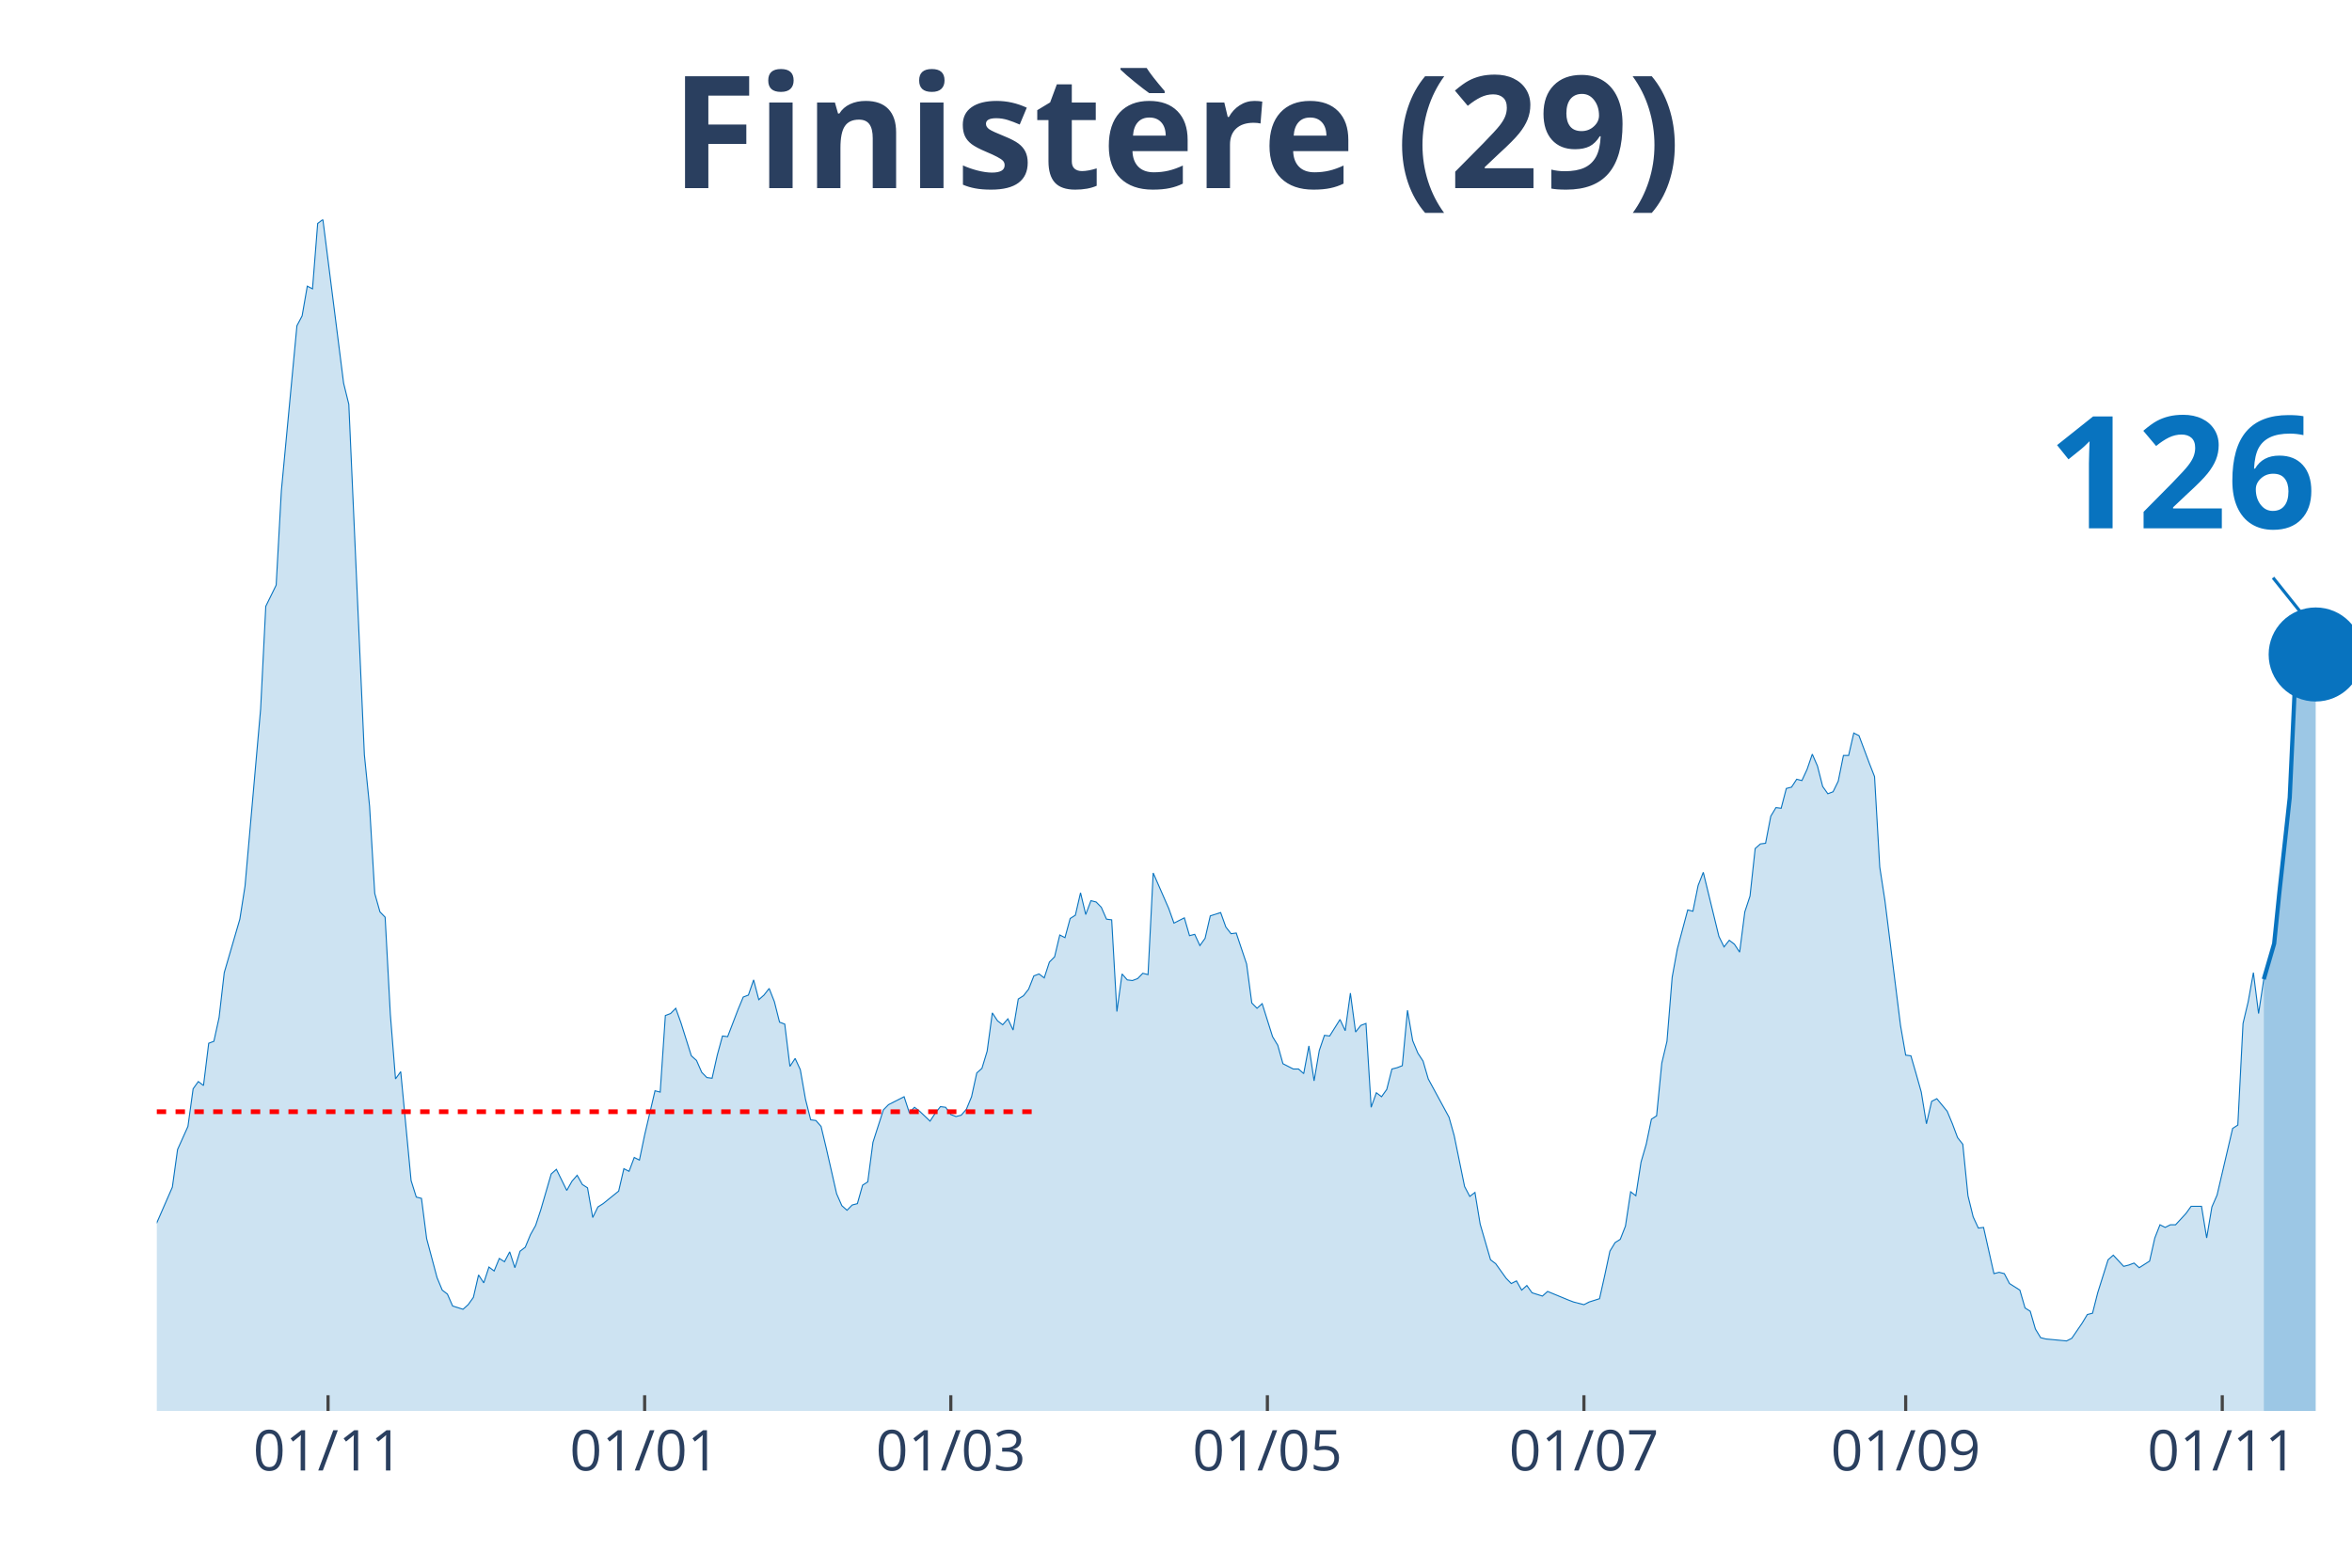
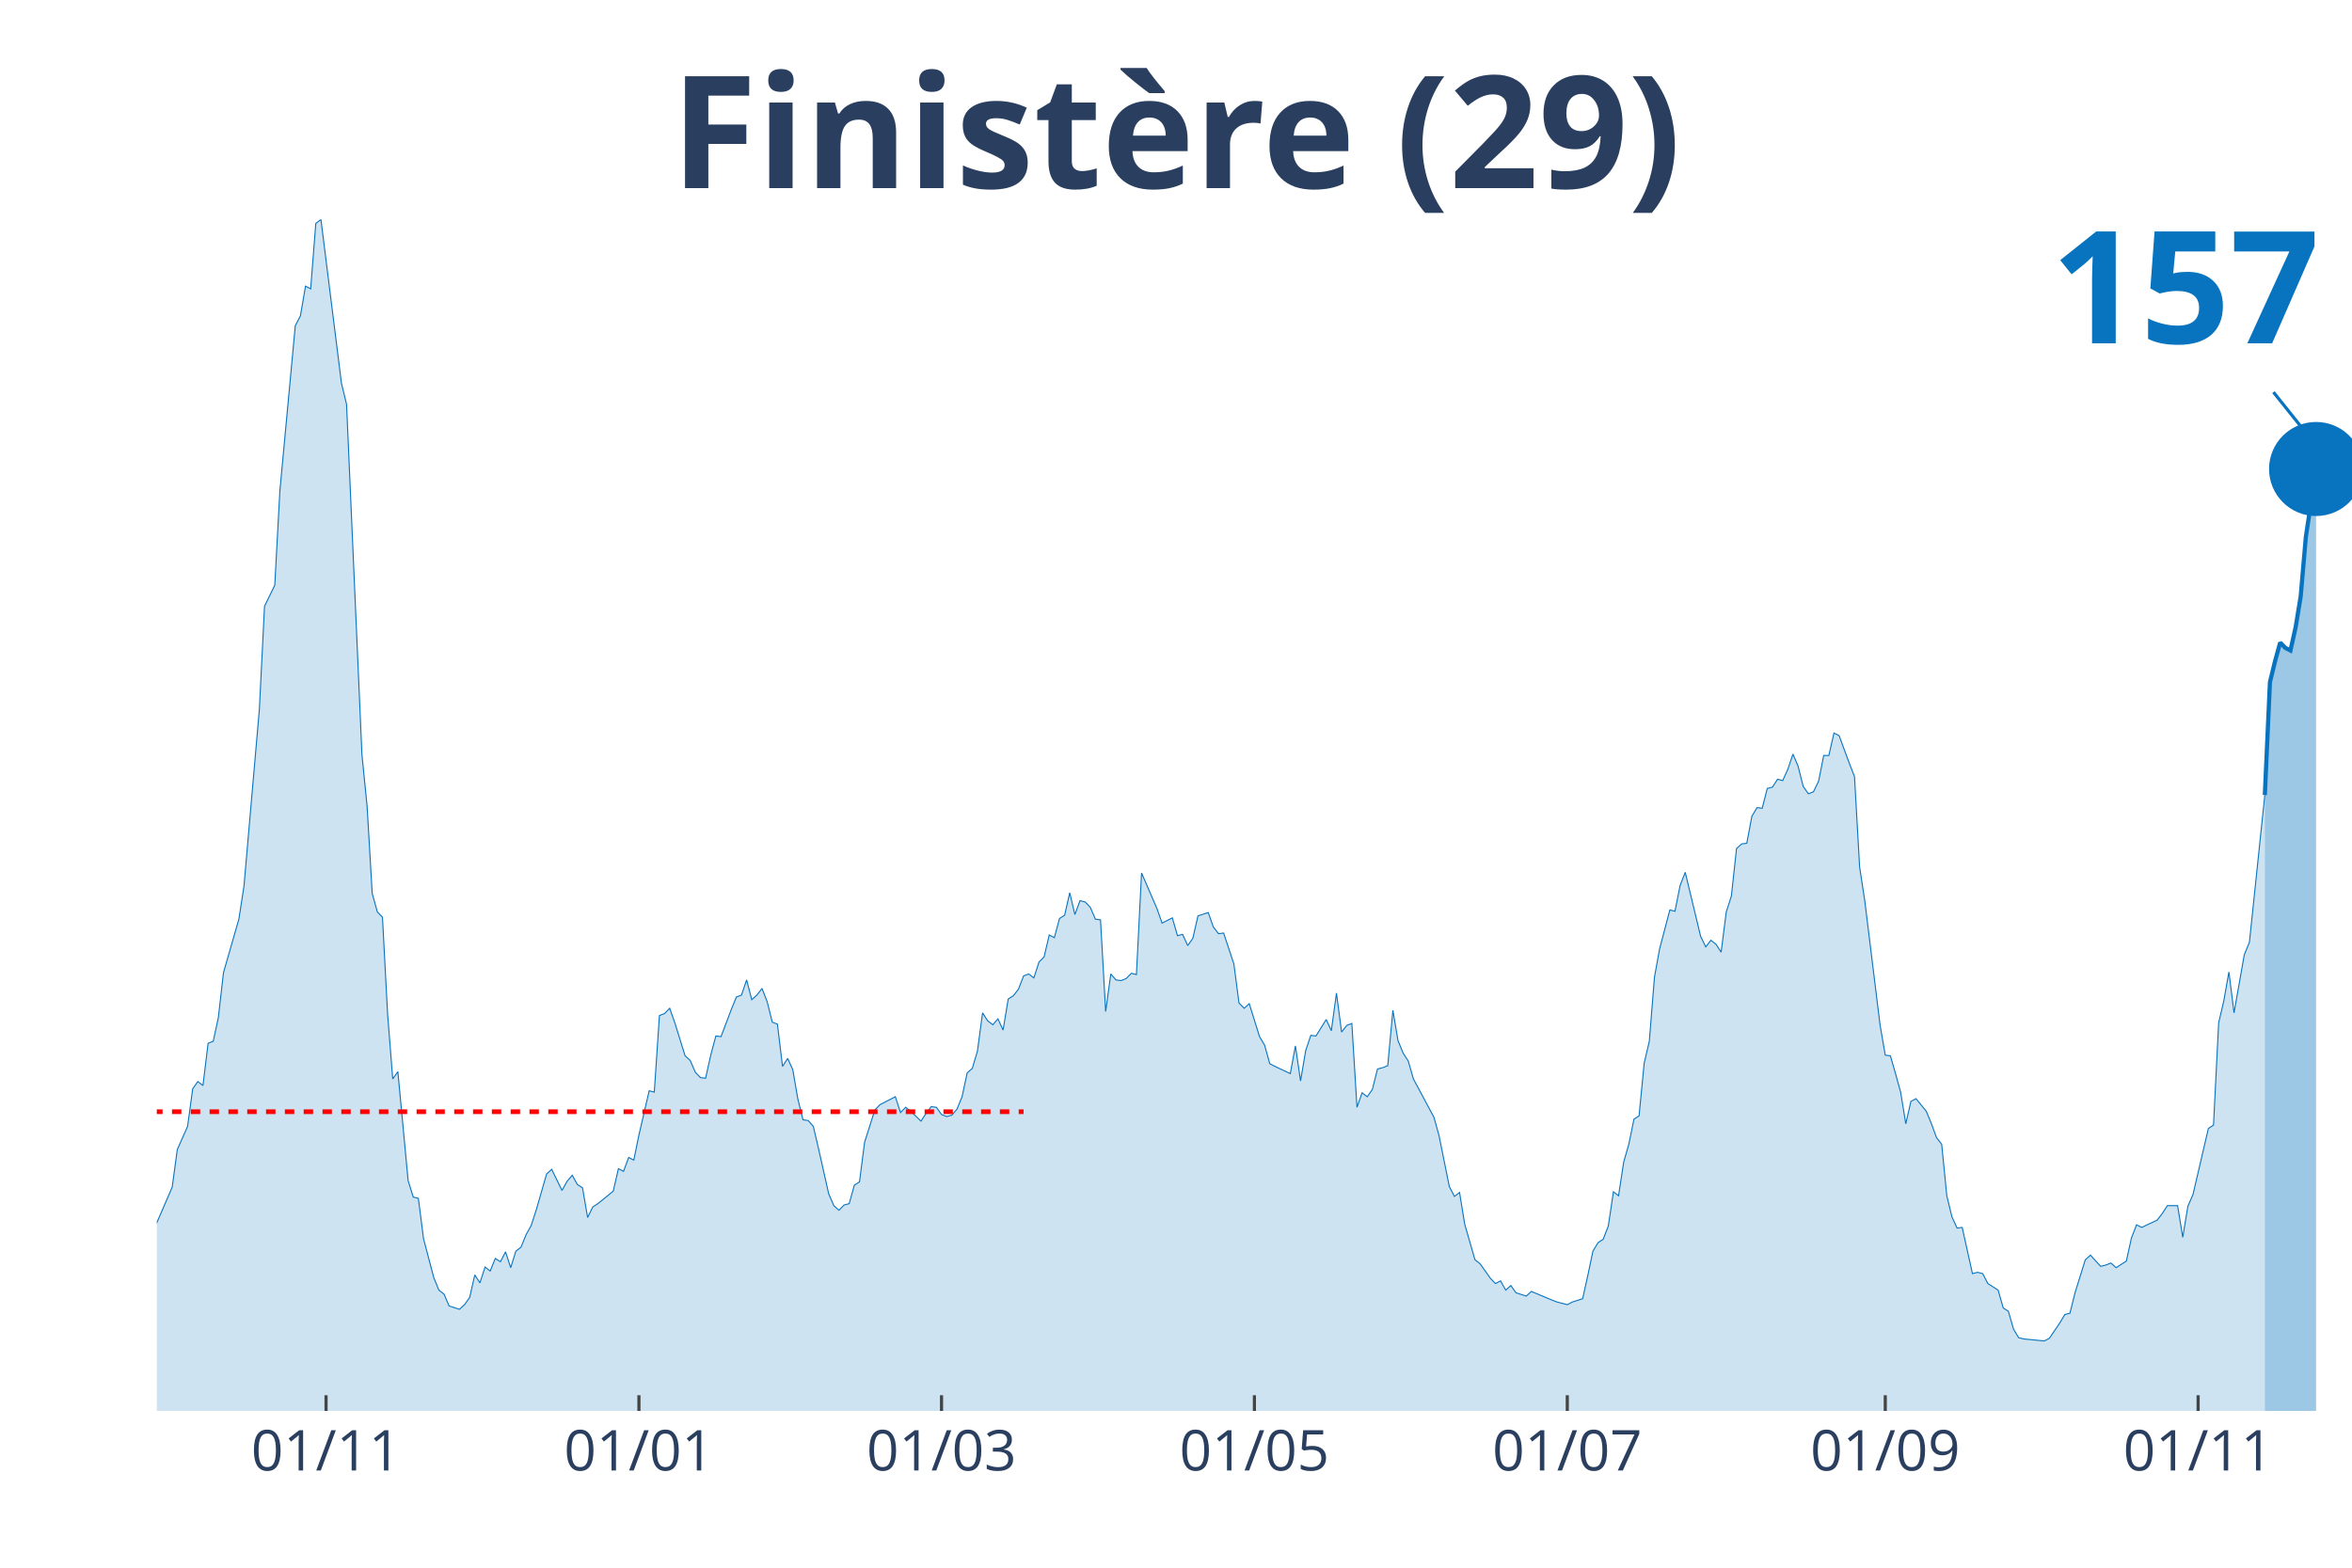
<svg xmlns="http://www.w3.org/2000/svg" class="main-svg" width="1125" height="750" style="" viewBox="0 0 750 500">
  <rect x="0" y="0" width="750" height="500" style="fill: rgb(0, 0, 0); fill-opacity: 0;" />
-   <defs id="defs-27afed">
+   <defs id="defs-635b4f">
    <g class="clips">
-       <clipPath id="clip27afedxyplot" class="plotclip">
+       <clipPath id="clip635b4fxyplot" class="plotclip">
        <rect width="700" height="380" />
      </clipPath>
-       <clipPath class="axesclip" id="clip27afedx">
+       <clipPath class="axesclip" id="clip635b4fx">
        <rect x="50" y="0" width="700" height="500" />
      </clipPath>
-       <clipPath class="axesclip" id="clip27afedy">
+       <clipPath class="axesclip" id="clip635b4fy">
        <rect x="0" y="70" width="750" height="380" />
      </clipPath>
-       <clipPath class="axesclip" id="clip27afedxy">
+       <clipPath class="axesclip" id="clip635b4fxy">
        <rect x="50" y="70" width="700" height="380" />
      </clipPath>
    </g>
    <g class="gradients" />
  </defs>
  <g class="bglayer">
    <rect class="bg" x="50" y="70" width="700" height="380" style="fill: rgb(0, 0, 0); fill-opacity: 0; stroke-width: 0;" />
  </g>
  <g class="layer-below">
    <g class="imagelayer" />
    <g class="shapelayer" />
  </g>
  <g class="cartesianlayer">
    <g class="subplot xy">
      <g class="layer-subplot">
        <g class="shapelayer" />
        <g class="imagelayer" />
      </g>
      <g class="gridlayer">
        <g class="x">
-           <path class="xgrid crisp" transform="translate(104.61,0)" d="M0,70v380" style="stroke: rgb(255, 255, 255); stroke-opacity: 1; stroke-width: 1px;" />
-           <path class="xgrid crisp" transform="translate(205.56,0)" d="M0,70v380" style="stroke: rgb(255, 255, 255); stroke-opacity: 1; stroke-width: 1px;" />
-           <path class="xgrid crisp" transform="translate(303.19,0)" d="M0,70v380" style="stroke: rgb(255, 255, 255); stroke-opacity: 1; stroke-width: 1px;" />
-           <path class="xgrid crisp" transform="translate(404.14,0)" d="M0,70v380" style="stroke: rgb(255, 255, 255); stroke-opacity: 1; stroke-width: 1px;" />
-           <path class="xgrid crisp" transform="translate(505.08,0)" d="M0,70v380" style="stroke: rgb(255, 255, 255); stroke-opacity: 1; stroke-width: 1px;" />
-           <path class="xgrid crisp" transform="translate(607.68,0)" d="M0,70v380" style="stroke: rgb(255, 255, 255); stroke-opacity: 1; stroke-width: 1px;" />
-           <path class="xgrid crisp" transform="translate(708.63,0)" d="M0,70v380" style="stroke: rgb(255, 255, 255); stroke-opacity: 1; stroke-width: 1px;" />
+           <path class="xgrid crisp" transform="translate(103.97,0)" d="M0,70v380" style="stroke: rgb(255, 255, 255); stroke-opacity: 1; stroke-width: 1px;" />
+           <path class="xgrid crisp" transform="translate(203.74,0)" d="M0,70v380" style="stroke: rgb(255, 255, 255); stroke-opacity: 1; stroke-width: 1px;" />
+           <path class="xgrid crisp" transform="translate(300.23,0)" d="M0,70v380" style="stroke: rgb(255, 255, 255); stroke-opacity: 1; stroke-width: 1px;" />
+           <path class="xgrid crisp" transform="translate(400,0)" d="M0,70v380" style="stroke: rgb(255, 255, 255); stroke-opacity: 1; stroke-width: 1px;" />
+           <path class="xgrid crisp" transform="translate(499.77,0)" d="M0,70v380" style="stroke: rgb(255, 255, 255); stroke-opacity: 1; stroke-width: 1px;" />
+           <path class="xgrid crisp" transform="translate(601.17,0)" d="M0,70v380" style="stroke: rgb(255, 255, 255); stroke-opacity: 1; stroke-width: 1px;" />
+           <path class="xgrid crisp" transform="translate(700.93,0)" d="M0,70v380" style="stroke: rgb(255, 255, 255); stroke-opacity: 1; stroke-width: 1px;" />
        </g>
        <g class="y" />
      </g>
      <g class="zerolinelayer" />
      <path class="xlines-below" />
      <path class="ylines-below" />
      <g class="overlines-below" />
      <g class="xaxislayer-below" />
      <g class="yaxislayer-below" />
      <g class="overaxes-below" />
-       <g class="plot" transform="translate(50, 70)" clip-path="url('#clip27afedxyplot')">
+       <g class="plot" transform="translate(50, 70)" clip-path="url('#clip635b4fxyplot')">
        <g class="scatterlayer mlayer">
-           <g class="trace scatter trace398f35" style="stroke-miterlimit: 2;">
+           <g class="trace scatter trace7ee9b9" style="stroke-miterlimit: 2;">
            <g class="fills">
              <g>
-                 <path class="js-fill" d="M671.87,380L-225.06,380L-225.06,378.32L-152.25,378.32L-150.59,377.05L-142.32,375.58L-140.66,374.95L-137.35,369.05L-135.7,369.05L-129.08,345.89L-127.42,349.68L-124.11,350.32L-122.46,356.84L-120.8,356.63L-119.15,366.32L-115.84,374.95L-114.18,375.16L-110.87,374.11L-109.22,372.42L-102.6,373.89L-100.95,373.68L-91.02,361.05L-89.36,360.84L-86.05,360.21L-84.4,361.89L-81.09,351.16L-79.43,352.42L-77.78,353.05L-76.12,350.95L-72.81,343.58L-71.16,344.21L-69.5,351.16L-67.85,349.26L-62.88,346.11L-61.23,346.53L-54.61,342.95L-52.96,342.53L-51.3,346.11L-49.65,343.16L-47.99,343.16L-46.34,338.53L-43.03,334.32L-41.37,338.11L-36.41,330.11L-34.75,333.89L-31.44,338.74L-29.79,333.68L-28.13,327.37L-26.48,328.84L-24.82,326.32L-23.17,321.68L-18.2,315.37L-16.55,317.05L-14.89,314.11L-13.24,315.79L-11.58,315.16L-9.93,316.42L-8.27,317.68L-6.62,317.47L-4.96,321.68L-3.31,323.37L-1.65,319.58L0,320L4.96,308.63L6.62,296.63L9.93,289.26L11.58,277.26L13.24,274.95L14.89,276.21L16.55,262.74L18.2,262.11L19.86,254.53L21.51,240.21L26.48,223.16L28.13,212.63L33.1,156.21L34.75,123.37L38.06,116.63L39.72,86.53L44.68,33.89L46.34,30.74L47.99,21.26L49.65,22.11L51.3,1.26L52.96,0L59.57,52.21L61.23,58.95L66.19,170.74L67.85,187.16L69.5,214.95L71.16,220.84L72.81,222.53L74.47,253.47L76.12,274.11L77.78,271.79L81.09,306.53L82.74,311.79L84.4,312.21L86.05,325.05L89.36,337.47L91.02,341.47L92.67,342.74L94.33,346.53L97.64,347.58L99.29,346.11L100.95,343.79L102.6,336.63L104.26,339.16L105.91,334.11L107.57,335.37L109.22,331.37L110.87,332.42L112.53,329.26L114.18,334.32L115.84,329.05L117.49,327.79L119.15,323.79L120.8,320.84L122.46,315.79L125.77,304.42L127.42,302.95L130.73,309.68L132.39,306.74L134.04,304.84L135.7,307.79L137.35,308.84L139.01,318.32L140.66,314.95L142.32,313.89L147.28,309.89L148.94,302.74L150.59,303.58L152.25,299.16L153.9,300L155.56,292L158.87,277.89L160.52,278.32L162.17,253.89L163.83,253.26L165.48,251.58L167.14,256.21L170.45,266.74L172.1,268.21L173.76,272L175.41,273.68L177.07,273.89L178.72,266.53L180.38,260.42L182.03,260.63L185.34,252L187,248L188.65,247.37L190.31,242.53L191.96,248.84L193.62,247.37L195.27,245.26L196.93,249.47L198.58,256L200.24,256.63L201.89,270.11L203.55,267.58L205.2,271.16L206.86,280.63L208.51,287.16L210.17,287.37L211.82,289.26L213.48,296.21L216.78,310.74L218.44,314.53L220.09,316L221.75,314.32L223.4,313.89L225.06,308L226.71,306.95L228.37,294.32L231.68,284L233.33,282.32L238.3,279.79L239.95,284.84L241.61,283.16L243.26,284.42L246.57,287.58L248.23,285.05L249.88,282.95L251.54,283.16L253.19,285.47L254.85,286.11L256.5,285.68L258.16,283.79L259.81,279.79L261.47,272.21L263.12,270.74L264.78,265.26L266.43,253.05L268.09,255.58L269.74,256.84L271.39,254.95L273.05,258.53L274.7,248.63L276.36,247.58L278.01,245.47L279.67,241.26L281.32,240.63L282.98,241.89L284.63,236.84L286.29,235.16L287.94,228.21L289.6,229.05L291.25,222.95L292.91,221.89L294.56,214.74L296.22,221.68L297.87,217.26L299.53,217.68L301.18,219.37L302.84,223.16L304.49,223.37L306.15,252.63L307.8,240.63L309.46,242.53L311.11,242.74L312.77,242.11L314.42,240.42L316.08,240.84L317.73,208.42L322.7,219.79L324.35,224.42L327.66,222.74L329.31,228.42L330.97,228L332.62,231.58L334.28,229.26L335.93,222.11L339.24,221.05L340.9,225.68L342.55,227.79L344.21,227.58L347.52,237.47L349.17,249.89L350.83,251.58L352.48,250.11L355.79,260.63L357.45,263.37L359.1,269.26L360.76,270.11L362.41,270.95L364.07,270.95L365.72,272.42L367.38,263.58L369.03,274.74L370.69,265.05L372.34,260.21L374,260.42L377.3,255.16L378.96,258.74L380.61,246.74L382.27,259.16L383.92,257.05L385.58,256.42L387.23,283.16L388.89,278.53L390.54,279.79L392.2,277.47L393.85,270.95L395.51,270.53L397.16,269.89L398.82,252.21L400.47,261.89L402.13,265.89L403.78,268.42L405.44,274.11L412.06,286.32L413.71,292.21L417.02,308.42L418.68,311.58L420.33,310.32L421.99,320.42L425.3,331.79L426.95,333.05L430.26,337.68L431.91,339.37L433.57,338.53L435.22,341.47L436.88,340L438.53,342.32L441.84,343.37L443.5,341.89L450.12,344.63L451.77,345.26L455.08,346.11L456.74,345.26L460.05,344.21L461.7,336.84L463.36,329.05L465.01,326.32L466.67,325.26L468.32,321.05L469.98,310.11L471.63,311.37L473.29,300.63L474.94,294.95L476.6,286.95L478.25,285.89L479.91,269.05L481.56,262.11L483.22,241.68L484.87,232.63L488.18,220.21L489.83,220.63L491.49,212.42L493.14,208.21L498.11,228.63L499.76,232L501.42,229.89L503.07,231.16L504.73,233.68L506.38,220.84L508.04,215.79L509.69,200.63L511.35,199.16L513,198.95L514.66,190.32L516.31,187.58L517.97,187.79L519.62,181.47L521.28,181.05L522.93,178.53L524.59,178.95L526.24,175.37L527.9,170.53L529.55,174.32L531.21,180.84L532.86,183.16L534.52,182.53L536.17,179.16L537.83,170.95L539.48,170.95L541.13,163.79L542.79,164.63L546.1,173.47L547.75,177.68L549.41,206.53L551.06,217.26L556.03,257.05L557.68,266.53L559.34,266.74L560.99,272.42L562.65,278.32L564.3,288.42L565.96,281.26L567.61,280.42L570.92,284.42L572.58,288.42L574.23,292.84L575.89,294.95L577.54,311.37L579.2,318.11L580.85,321.68L582.51,321.47L585.82,336.21L587.47,335.79L589.13,336.21L590.78,339.37L594.09,341.47L595.74,347.16L597.4,348.21L599.05,353.89L600.71,356.63L602.36,357.05L608.98,357.68L610.64,356.84L613.95,352L615.6,349.26L617.26,348.84L618.91,342.32L622.22,331.79L623.88,330.32L627.19,333.89L628.84,333.47L630.5,332.84L632.15,334.32L635.46,332.21L637.12,324.84L638.77,320.63L640.43,321.47L642.08,320.63L643.74,320.63L647.04,317.05L648.7,314.74L652.01,314.74L653.66,324.84L655.32,314.95L656.97,311.16L661.94,289.89L663.59,288.84L665.25,256.42L666.9,249.47L668.56,240.21L670.21,253.26L671.87,242.32" style="fill: rgb(8, 115, 191); fill-opacity: 0.2; stroke-width: 0;" />
+                 <path class="js-fill" d="M672.2,380L-222.43,380L-222.43,378.32L-150.47,378.32L-148.83,377.05L-140.65,375.58L-139.02,374.95L-135.75,369.05L-134.11,369.05L-127.57,345.89L-125.93,349.68L-122.66,350.32L-121.03,356.84L-119.39,356.63L-117.76,366.32L-114.49,374.95L-112.85,375.16L-109.58,374.11L-107.94,372.42L-101.4,373.89L-99.77,373.68L-89.95,361.05L-88.32,360.84L-85.05,360.21L-83.41,361.89L-80.14,351.16L-78.5,352.42L-76.87,353.05L-75.23,350.95L-71.96,343.58L-70.33,344.21L-68.69,351.16L-67.06,349.26L-62.15,346.11L-60.51,346.53L-53.97,342.95L-52.34,342.53L-50.7,346.11L-49.07,343.16L-47.43,343.16L-45.79,338.53L-42.52,334.32L-40.89,338.11L-35.98,330.11L-34.35,333.89L-31.07,338.74L-29.44,333.68L-27.8,327.37L-26.17,328.84L-24.53,326.32L-22.9,321.68L-17.99,315.37L-16.36,317.05L-14.72,314.11L-13.08,315.79L-11.45,315.16L-9.81,316.42L-8.18,317.68L-6.54,317.47L-4.91,321.68L-3.27,323.37L-1.64,319.58L0,320L4.91,308.63L6.54,296.63L9.81,289.26L11.45,277.26L13.08,274.95L14.72,276.21L16.36,262.74L17.99,262.11L19.63,254.53L21.26,240.21L26.17,223.16L27.8,212.63L32.71,156.21L34.35,123.37L37.62,116.63L39.25,86.53L44.16,33.89L45.79,30.74L47.43,21.26L49.07,22.11L50.7,1.26L52.34,0L58.88,52.21L60.51,58.95L65.42,170.74L67.06,187.16L68.69,214.95L70.33,220.84L71.96,222.53L73.6,253.47L75.23,274.11L76.87,271.79L80.14,306.53L81.78,311.79L83.41,312.21L85.05,325.05L88.32,337.47L89.95,341.47L91.59,342.74L93.22,346.53L96.5,347.58L98.13,346.11L99.77,343.79L101.4,336.63L103.04,339.16L104.67,334.11L106.31,335.37L107.94,331.37L109.58,332.42L111.21,329.26L112.85,334.32L114.49,329.05L116.12,327.79L117.76,323.79L119.39,320.84L121.03,315.79L124.3,304.42L125.93,302.95L129.21,309.68L130.84,306.74L132.48,304.84L134.11,307.79L135.75,308.84L137.38,318.32L139.02,314.95L140.65,313.89L145.56,309.89L147.2,302.74L148.83,303.58L150.47,299.16L152.1,300L153.74,292L157.01,277.89L158.64,278.32L160.28,253.89L161.92,253.26L163.55,251.58L165.19,256.21L168.46,266.74L170.09,268.21L171.73,272L173.36,273.68L175,273.89L176.64,266.53L178.27,260.42L179.91,260.63L183.18,252L184.81,248L186.45,247.37L188.08,242.53L189.72,248.84L191.36,247.37L192.99,245.26L194.63,249.47L196.26,256L197.9,256.63L199.53,270.11L201.17,267.58L202.8,271.16L204.44,280.63L206.07,287.16L207.71,287.37L209.35,289.26L210.98,296.21L214.25,310.74L215.89,314.53L217.52,316L219.16,314.32L220.79,313.89L222.43,308L224.07,306.95L225.7,294.32L228.97,284L230.61,282.32L235.51,279.79L237.15,284.84L238.79,283.16L240.42,284.42L243.69,287.58L245.33,285.05L246.96,282.95L248.6,283.16L250.23,285.47L251.87,286.11L253.5,285.68L255.14,283.79L256.78,279.79L258.41,272.21L260.05,270.74L261.68,265.26L263.32,253.05L264.95,255.58L266.59,256.84L268.22,254.95L269.86,258.53L271.5,248.63L273.13,247.58L274.77,245.47L276.4,241.26L278.04,240.63L279.67,241.89L281.31,236.84L282.94,235.16L284.58,228.21L286.21,229.05L287.85,222.95L289.49,221.89L291.12,214.74L292.76,221.68L294.39,217.26L296.03,217.68L297.66,219.37L299.3,223.16L300.93,223.37L302.57,252.63L304.21,240.63L305.84,242.53L307.48,242.74L309.11,242.11L310.75,240.42L312.38,240.84L314.02,208.42L318.93,219.79L320.56,224.42L323.83,222.74L325.47,228.42L327.1,228L328.74,231.58L330.37,229.26L332.01,222.11L335.28,221.05L336.92,225.68L338.55,227.79L340.19,227.58L343.46,237.47L345.09,249.89L346.73,251.58L348.36,250.11L351.64,260.63L353.27,263.37L354.91,269.26L356.54,270.11L361.45,272.42L363.08,263.58L364.72,274.74L366.36,265.05L367.99,260.21L369.63,260.42L372.9,255.16L374.53,258.74L376.17,246.74L377.8,259.16L379.44,257.05L381.07,256.42L382.71,283.16L384.35,278.53L385.98,279.79L387.62,277.47L389.25,270.95L390.89,270.53L392.52,269.89L394.16,252.21L395.79,261.89L397.43,265.89L399.07,268.42L400.7,274.11L407.24,286.32L408.88,292.21L412.15,308.42L413.79,311.58L415.42,310.32L417.06,320.42L420.33,331.79L421.96,333.05L425.23,337.68L426.87,339.37L428.5,338.53L430.14,341.47L431.78,340L433.41,342.32L436.68,343.37L438.32,341.89L444.86,344.63L446.5,345.26L449.77,346.11L451.4,345.26L454.67,344.21L456.31,336.84L457.94,329.05L459.58,326.32L461.21,325.26L462.85,321.05L464.49,310.11L466.12,311.37L467.76,300.63L469.39,294.95L471.03,286.95L472.66,285.89L474.3,269.05L475.93,262.11L477.57,241.68L479.21,232.63L482.48,220.21L484.11,220.63L485.75,212.42L487.38,208.21L492.29,228.63L493.93,232L495.56,229.89L497.2,231.16L498.83,233.68L500.47,220.84L502.1,215.79L503.74,200.63L505.37,199.16L507.01,198.95L508.64,190.32L510.28,187.58L511.92,187.79L513.55,181.47L515.19,181.05L516.82,178.53L518.46,178.95L520.09,175.37L521.73,170.53L523.36,174.32L525,180.84L526.64,183.16L528.27,182.53L529.91,179.16L531.54,170.95L533.18,170.95L534.81,163.79L536.45,164.63L539.72,173.47L541.36,177.68L542.99,206.53L544.63,217.26L549.53,257.05L551.17,266.53L552.8,266.74L554.44,272.42L556.07,278.32L557.71,288.42L559.35,281.26L560.98,280.42L564.25,284.42L565.89,288.42L567.52,292.84L569.16,294.95L570.79,311.37L572.43,318.11L574.07,321.68L575.7,321.47L578.97,336.21L580.61,335.79L582.24,336.21L583.88,339.37L587.15,341.47L588.79,347.16L590.42,348.21L592.06,353.89L593.69,356.63L595.33,357.05L601.87,357.68L603.5,356.84L606.78,352L608.41,349.26L610.05,348.84L611.68,342.32L614.95,331.79L616.59,330.32L619.86,333.89L621.5,333.47L623.13,332.84L624.77,334.32L628.04,332.21L629.67,324.84L631.31,320.63L632.94,321.47L637.85,319.16L639.49,317.05L641.12,314.53L642.76,314.53L644.39,314.53L646.03,324.63L647.66,314.74L649.3,310.95L654.21,289.89L655.84,288.84L657.48,256.21L659.11,249.26L660.75,240L662.38,253.05L665.65,234.53L667.29,230.53L672.2,183.58" style="fill: rgb(8, 115, 191); fill-opacity: 0.2; stroke-width: 0;" />
              </g>
            </g>
            <g class="errorbars" />
            <g class="lines">
-               <path class="js-line" d="M-225.06,378.32L-152.25,378.32L-150.59,377.05L-142.32,375.58L-140.66,374.95L-137.35,369.05L-135.7,369.05L-129.08,345.89L-127.42,349.68L-124.11,350.32L-122.46,356.84L-120.8,356.63L-119.15,366.32L-115.84,374.95L-114.18,375.16L-110.87,374.11L-109.22,372.42L-102.6,373.89L-100.95,373.68L-91.02,361.05L-89.36,360.84L-86.05,360.21L-84.4,361.89L-81.09,351.16L-79.43,352.42L-77.78,353.05L-76.12,350.95L-72.81,343.58L-71.16,344.21L-69.5,351.16L-67.85,349.26L-62.88,346.11L-61.23,346.53L-54.61,342.95L-52.96,342.53L-51.3,346.11L-49.65,343.16L-47.99,343.16L-46.34,338.53L-43.03,334.32L-41.37,338.11L-36.41,330.11L-34.75,333.89L-31.44,338.74L-29.79,333.68L-28.13,327.37L-26.48,328.84L-24.82,326.32L-23.17,321.68L-18.2,315.37L-16.55,317.05L-14.89,314.11L-13.24,315.79L-11.58,315.16L-9.93,316.42L-8.27,317.68L-6.62,317.47L-4.96,321.68L-3.31,323.37L-1.65,319.58L0,320L4.96,308.63L6.62,296.63L9.93,289.26L11.58,277.26L13.24,274.95L14.89,276.21L16.55,262.74L18.2,262.11L19.86,254.53L21.51,240.21L26.48,223.16L28.13,212.63L33.1,156.21L34.75,123.37L38.06,116.63L39.72,86.53L44.68,33.89L46.34,30.74L47.99,21.26L49.65,22.11L51.3,1.26L52.96,0L59.57,52.21L61.23,58.95L66.19,170.74L67.85,187.16L69.5,214.95L71.16,220.84L72.81,222.53L74.47,253.47L76.12,274.11L77.78,271.79L81.09,306.53L82.74,311.79L84.4,312.21L86.05,325.05L89.36,337.47L91.02,341.47L92.67,342.74L94.33,346.53L97.64,347.58L99.29,346.11L100.95,343.79L102.6,336.63L104.26,339.16L105.91,334.11L107.57,335.37L109.22,331.37L110.87,332.42L112.53,329.26L114.18,334.32L115.84,329.05L117.49,327.79L119.15,323.79L120.8,320.84L122.46,315.79L125.77,304.42L127.42,302.95L130.73,309.68L132.39,306.74L134.04,304.84L135.7,307.79L137.35,308.84L139.01,318.32L140.66,314.95L142.32,313.89L147.28,309.89L148.94,302.74L150.59,303.58L152.25,299.16L153.9,300L155.56,292L158.87,277.89L160.52,278.32L162.17,253.89L163.83,253.26L165.48,251.58L167.14,256.21L170.45,266.74L172.1,268.21L173.76,272L175.41,273.68L177.07,273.89L178.72,266.53L180.38,260.42L182.03,260.63L185.34,252L187,248L188.65,247.37L190.31,242.53L191.96,248.84L193.62,247.37L195.27,245.26L196.93,249.47L198.58,256L200.24,256.63L201.89,270.11L203.55,267.58L205.2,271.16L206.86,280.63L208.51,287.16L210.17,287.37L211.82,289.26L213.48,296.21L216.78,310.74L218.44,314.53L220.09,316L221.75,314.32L223.4,313.89L225.06,308L226.71,306.95L228.37,294.32L231.68,284L233.33,282.32L238.3,279.79L239.95,284.84L241.61,283.16L243.26,284.42L246.57,287.58L248.23,285.05L249.88,282.95L251.54,283.16L253.19,285.47L254.85,286.11L256.5,285.68L258.16,283.79L259.81,279.79L261.47,272.21L263.12,270.74L264.78,265.26L266.43,253.05L268.09,255.58L269.74,256.84L271.39,254.95L273.05,258.53L274.7,248.63L276.36,247.58L278.01,245.47L279.67,241.26L281.32,240.63L282.98,241.89L284.63,236.84L286.29,235.16L287.94,228.21L289.6,229.05L291.25,222.95L292.91,221.89L294.56,214.74L296.22,221.68L297.87,217.26L299.53,217.68L301.18,219.37L302.84,223.16L304.49,223.37L306.15,252.63L307.8,240.63L309.46,242.53L311.11,242.74L312.77,242.11L314.42,240.42L316.08,240.84L317.73,208.42L322.7,219.79L324.35,224.42L327.66,222.74L329.31,228.42L330.97,228L332.62,231.58L334.28,229.26L335.93,222.11L339.24,221.05L340.9,225.68L342.55,227.79L344.21,227.58L347.52,237.47L349.17,249.89L350.83,251.58L352.48,250.11L355.79,260.63L357.45,263.37L359.1,269.26L360.76,270.11L362.41,270.95L364.07,270.95L365.72,272.42L367.38,263.58L369.03,274.74L370.69,265.05L372.34,260.21L374,260.42L377.3,255.16L378.96,258.74L380.61,246.74L382.27,259.16L383.92,257.05L385.58,256.42L387.23,283.16L388.89,278.53L390.54,279.79L392.2,277.47L393.85,270.95L395.51,270.53L397.16,269.89L398.82,252.21L400.47,261.89L402.13,265.89L403.78,268.42L405.44,274.11L412.06,286.32L413.71,292.21L417.02,308.42L418.68,311.58L420.33,310.32L421.99,320.42L425.3,331.79L426.95,333.05L430.26,337.68L431.91,339.37L433.57,338.53L435.22,341.47L436.88,340L438.53,342.32L441.84,343.37L443.5,341.89L450.12,344.63L451.77,345.26L455.08,346.11L456.74,345.26L460.05,344.21L461.7,336.84L463.36,329.05L465.01,326.32L466.67,325.26L468.32,321.05L469.98,310.11L471.63,311.37L473.29,300.63L474.94,294.95L476.6,286.95L478.25,285.89L479.91,269.05L481.56,262.11L483.22,241.68L484.87,232.63L488.18,220.21L489.83,220.63L491.49,212.42L493.14,208.21L498.11,228.63L499.76,232L501.42,229.89L503.07,231.16L504.73,233.68L506.38,220.84L508.04,215.79L509.69,200.63L511.35,199.16L513,198.95L514.66,190.32L516.31,187.58L517.97,187.79L519.62,181.47L521.28,181.05L522.93,178.53L524.59,178.95L526.24,175.37L527.9,170.53L529.55,174.32L531.21,180.84L532.86,183.16L534.52,182.53L536.17,179.16L537.83,170.95L539.48,170.95L541.13,163.79L542.79,164.63L546.1,173.47L547.75,177.68L549.41,206.53L551.06,217.26L556.03,257.05L557.68,266.53L559.34,266.74L560.99,272.42L562.65,278.32L564.3,288.42L565.96,281.26L567.61,280.42L570.92,284.42L572.58,288.42L574.23,292.84L575.89,294.95L577.54,311.37L579.2,318.11L580.85,321.68L582.51,321.47L585.82,336.21L587.47,335.79L589.13,336.21L590.78,339.37L594.09,341.47L595.74,347.16L597.4,348.21L599.05,353.89L600.71,356.63L602.36,357.05L608.98,357.68L610.64,356.84L613.95,352L615.6,349.26L617.26,348.84L618.91,342.32L622.22,331.79L623.88,330.32L627.19,333.89L628.84,333.47L630.5,332.84L632.15,334.32L635.46,332.21L637.12,324.84L638.77,320.63L640.43,321.47L642.08,320.63L643.74,320.63L647.04,317.05L648.7,314.74L652.01,314.74L653.66,324.84L655.32,314.95L656.97,311.16L661.94,289.89L663.59,288.84L665.25,256.42L666.9,249.47L668.56,240.21L670.21,253.26L671.87,242.32" style="vector-effect: non-scaling-stroke; fill: none; stroke: rgb(8, 115, 191); stroke-opacity: 1; stroke-width: 0.5px; opacity: 1;" />
+               <path class="js-line" d="M-222.43,378.32L-150.47,378.32L-148.83,377.05L-140.65,375.58L-139.02,374.95L-135.75,369.05L-134.11,369.05L-127.57,345.89L-125.93,349.68L-122.66,350.32L-121.03,356.84L-119.39,356.63L-117.76,366.32L-114.49,374.95L-112.85,375.16L-109.58,374.11L-107.94,372.42L-101.4,373.89L-99.77,373.68L-89.95,361.05L-88.32,360.84L-85.05,360.21L-83.41,361.89L-80.14,351.16L-78.5,352.42L-76.87,353.05L-75.23,350.95L-71.96,343.58L-70.33,344.21L-68.69,351.16L-67.06,349.26L-62.15,346.11L-60.51,346.53L-53.97,342.95L-52.34,342.53L-50.7,346.11L-49.07,343.16L-47.43,343.16L-45.79,338.53L-42.52,334.32L-40.89,338.11L-35.98,330.11L-34.35,333.89L-31.07,338.74L-29.44,333.68L-27.8,327.37L-26.17,328.84L-24.53,326.32L-22.9,321.68L-17.99,315.37L-16.36,317.05L-14.72,314.11L-13.08,315.79L-11.45,315.16L-9.81,316.42L-8.18,317.68L-6.54,317.47L-4.91,321.68L-3.27,323.37L-1.64,319.58L0,320L4.91,308.63L6.54,296.63L9.81,289.26L11.45,277.26L13.08,274.95L14.72,276.21L16.36,262.74L17.99,262.11L19.63,254.53L21.26,240.21L26.17,223.16L27.8,212.63L32.71,156.21L34.35,123.37L37.62,116.63L39.25,86.53L44.16,33.89L45.79,30.74L47.43,21.26L49.07,22.11L50.7,1.26L52.34,0L58.88,52.21L60.51,58.95L65.42,170.74L67.06,187.16L68.69,214.95L70.33,220.84L71.96,222.53L73.6,253.47L75.23,274.11L76.87,271.79L80.14,306.53L81.78,311.79L83.41,312.21L85.05,325.05L88.32,337.47L89.95,341.47L91.59,342.74L93.22,346.53L96.5,347.58L98.13,346.11L99.77,343.79L101.4,336.63L103.04,339.16L104.67,334.11L106.31,335.37L107.94,331.37L109.58,332.42L111.21,329.26L112.85,334.32L114.49,329.05L116.12,327.79L117.76,323.79L119.39,320.84L121.03,315.79L124.3,304.42L125.93,302.95L129.21,309.68L130.84,306.74L132.48,304.84L134.11,307.79L135.75,308.84L137.38,318.32L139.02,314.95L140.65,313.89L145.56,309.89L147.2,302.74L148.83,303.58L150.47,299.16L152.1,300L153.74,292L157.01,277.89L158.64,278.32L160.28,253.89L161.92,253.26L163.55,251.58L165.19,256.21L168.46,266.74L170.09,268.21L171.73,272L173.36,273.68L175,273.89L176.64,266.53L178.27,260.42L179.91,260.63L183.18,252L184.81,248L186.45,247.37L188.08,242.53L189.72,248.84L191.36,247.37L192.99,245.26L194.63,249.47L196.26,256L197.9,256.63L199.53,270.11L201.17,267.58L202.8,271.16L204.44,280.63L206.07,287.16L207.71,287.37L209.35,289.26L210.98,296.21L214.25,310.74L215.89,314.53L217.52,316L219.16,314.32L220.79,313.89L222.43,308L224.07,306.95L225.7,294.32L228.97,284L230.61,282.32L235.51,279.79L237.15,284.84L238.79,283.16L240.42,284.42L243.69,287.58L245.33,285.05L246.96,282.95L248.6,283.16L250.23,285.47L251.87,286.11L253.5,285.68L255.14,283.79L256.78,279.79L258.41,272.21L260.05,270.74L261.68,265.26L263.32,253.05L264.95,255.58L266.59,256.84L268.22,254.95L269.86,258.53L271.5,248.63L273.13,247.58L274.77,245.47L276.4,241.26L278.04,240.63L279.67,241.89L281.31,236.84L282.94,235.16L284.58,228.21L286.21,229.05L287.85,222.95L289.49,221.89L291.12,214.74L292.76,221.68L294.39,217.26L296.03,217.68L297.66,219.37L299.3,223.16L300.93,223.37L302.57,252.63L304.21,240.63L305.84,242.53L307.48,242.74L309.11,242.11L310.75,240.42L312.38,240.84L314.02,208.42L318.93,219.79L320.56,224.42L323.83,222.74L325.47,228.42L327.1,228L328.74,231.58L330.37,229.26L332.01,222.11L335.28,221.05L336.92,225.68L338.55,227.79L340.19,227.58L343.46,237.47L345.09,249.89L346.73,251.58L348.36,250.11L351.64,260.63L353.27,263.37L354.91,269.26L356.54,270.11L361.45,272.42L363.08,263.58L364.72,274.74L366.36,265.05L367.99,260.21L369.63,260.42L372.9,255.16L374.53,258.74L376.17,246.74L377.8,259.16L379.44,257.05L381.07,256.42L382.71,283.16L384.35,278.53L385.98,279.79L387.62,277.47L389.25,270.95L390.89,270.53L392.52,269.89L394.16,252.21L395.79,261.89L397.43,265.89L399.07,268.42L400.7,274.11L407.24,286.32L408.88,292.21L412.15,308.42L413.79,311.58L415.42,310.32L417.06,320.42L420.33,331.79L421.96,333.05L425.23,337.68L426.87,339.37L428.5,338.53L430.14,341.47L431.78,340L433.41,342.32L436.68,343.37L438.32,341.89L444.86,344.63L446.5,345.26L449.77,346.11L451.4,345.26L454.67,344.21L456.31,336.84L457.94,329.05L459.58,326.32L461.21,325.26L462.85,321.05L464.49,310.11L466.12,311.37L467.76,300.63L469.39,294.95L471.03,286.95L472.66,285.89L474.3,269.05L475.93,262.11L477.57,241.68L479.21,232.63L482.48,220.21L484.11,220.63L485.75,212.42L487.38,208.21L492.29,228.63L493.93,232L495.56,229.89L497.2,231.16L498.83,233.68L500.47,220.84L502.1,215.79L503.74,200.63L505.37,199.16L507.01,198.95L508.64,190.32L510.28,187.58L511.92,187.79L513.55,181.47L515.19,181.05L516.82,178.53L518.46,178.95L520.09,175.37L521.73,170.53L523.36,174.32L525,180.84L526.64,183.16L528.27,182.53L529.91,179.16L531.54,170.95L533.18,170.95L534.81,163.79L536.45,164.63L539.72,173.47L541.36,177.68L542.99,206.53L544.63,217.26L549.53,257.05L551.17,266.53L552.8,266.74L554.44,272.42L556.07,278.32L557.71,288.42L559.35,281.26L560.98,280.42L564.25,284.42L565.89,288.42L567.52,292.84L569.16,294.95L570.79,311.37L572.43,318.11L574.07,321.68L575.7,321.47L578.97,336.21L580.61,335.79L582.24,336.21L583.88,339.37L587.15,341.47L588.79,347.16L590.42,348.21L592.06,353.89L593.69,356.63L595.33,357.05L601.87,357.68L603.5,356.84L606.78,352L608.41,349.26L610.05,348.84L611.68,342.32L614.95,331.79L616.59,330.32L619.86,333.89L621.5,333.47L623.13,332.84L624.77,334.32L628.04,332.21L629.67,324.84L631.31,320.63L632.94,321.47L637.85,319.16L639.49,317.05L641.12,314.53L642.76,314.53L644.39,314.53L646.03,324.63L647.66,314.74L649.3,310.95L654.21,289.89L655.84,288.84L657.48,256.21L659.11,249.26L660.75,240L662.38,253.05L665.65,234.53L667.29,230.53L672.2,183.58" style="vector-effect: non-scaling-stroke; fill: none; stroke: rgb(8, 115, 191); stroke-opacity: 1; stroke-width: 0.5px; opacity: 1;" />
            </g>
            <g class="points" />
            <g class="text" />
          </g>
-           <g class="trace scatter trace0ebf1e" style="stroke-miterlimit: 2;">
+           <g class="trace scatter trace456aad" style="stroke-miterlimit: 2;">
            <g class="fills">
              <g>
-                 <path class="js-fill" d="M688.42,380L671.87,380L671.87,242.32L675.18,230.95L676.83,214.74L680.14,184.42L681.8,148.42L685.11,135.58L686.76,137.26L688.42,138.74" style="fill: rgb(8, 115, 191); fill-opacity: 0.4; stroke-width: 0;" />
+                 <path class="js-fill" d="M688.55,380L672.2,380L672.2,183.58L673.83,147.58L675.47,140.84L677.1,134.95L678.74,136.63L680.37,137.47L682.01,130.11L683.64,120.21L685.28,101.26L688.55,79.58" style="fill: rgb(8, 115, 191); fill-opacity: 0.4; stroke-width: 0;" />
              </g>
            </g>
            <g class="errorbars" />
            <g class="lines">
-               <path class="js-line" d="M671.87,242.32L675.18,230.95L676.83,214.74L680.14,184.42L681.8,148.42L685.11,135.58L686.76,137.26L688.42,138.74" style="vector-effect: non-scaling-stroke; fill: none; stroke: rgb(8, 115, 191); stroke-opacity: 1; stroke-width: 2px; opacity: 1;" />
+               <path class="js-line" d="M672.2,183.58L673.83,147.58L675.47,140.84L677.1,134.95L678.74,136.63L680.37,137.47L682.01,130.11L683.64,120.21L685.28,101.26L688.55,79.58" style="vector-effect: non-scaling-stroke; fill: none; stroke: rgb(8, 115, 191); stroke-opacity: 1; stroke-width: 2px; opacity: 1;" />
            </g>
            <g class="points" />
            <g class="text" />
          </g>
-           <g class="trace scatter trace5bd155" style="stroke-miterlimit: 2; opacity: 1;">
+           <g class="trace scatter trace61b44e" style="stroke-miterlimit: 2; opacity: 1;">
            <g class="fills" />
            <g class="errorbars" />
            <g class="lines" />
            <g class="points">
-               <path class="point" transform="translate(688.42,138.74)" d="M15,0A15,15 0 1,1 0,-15A15,15 0 0,1 15,0Z" style="opacity: 1; stroke-width: 0px; fill: rgb(8, 115, 191); fill-opacity: 1;" />
+               <path class="point" transform="translate(688.55,79.58)" d="M15,0A15,15 0 1,1 0,-15A15,15 0 0,1 15,0Z" style="opacity: 1; stroke-width: 0px; fill: rgb(8, 115, 191); fill-opacity: 1;" />
            </g>
            <g class="text" />
          </g>
        </g>
      </g>
      <g class="overplot" />
      <path class="xlines-above crisp" style="fill: none; stroke-width: 1px; stroke: rgb(0, 0, 0); stroke-opacity: 0;" d="" />
      <path class="ylines-above crisp" style="fill: none;" d="M0,0" />
      <g class="overlines-above" />
      <g class="xaxislayer-above">
-         <path class="xtick ticks crisp" d="M0,450v-5" transform="translate(104.61,0)" style="stroke: rgb(68, 68, 68); stroke-opacity: 1; stroke-width: 1px;" />
-         <path class="xtick ticks crisp" d="M0,450v-5" transform="translate(205.56,0)" style="stroke: rgb(68, 68, 68); stroke-opacity: 1; stroke-width: 1px;" />
-         <path class="xtick ticks crisp" d="M0,450v-5" transform="translate(303.19,0)" style="stroke: rgb(68, 68, 68); stroke-opacity: 1; stroke-width: 1px;" />
-         <path class="xtick ticks crisp" d="M0,450v-5" transform="translate(404.14,0)" style="stroke: rgb(68, 68, 68); stroke-opacity: 1; stroke-width: 1px;" />
-         <path class="xtick ticks crisp" d="M0,450v-5" transform="translate(505.08,0)" style="stroke: rgb(68, 68, 68); stroke-opacity: 1; stroke-width: 1px;" />
-         <path class="xtick ticks crisp" d="M0,450v-5" transform="translate(607.68,0)" style="stroke: rgb(68, 68, 68); stroke-opacity: 1; stroke-width: 1px;" />
-         <path class="xtick ticks crisp" d="M0,450v-5" transform="translate(708.63,0)" style="stroke: rgb(68, 68, 68); stroke-opacity: 1; stroke-width: 1px;" />
+         <path class="xtick ticks crisp" d="M0,450v-5" transform="translate(103.97,0)" style="stroke: rgb(68, 68, 68); stroke-opacity: 1; stroke-width: 1px;" />
+         <path class="xtick ticks crisp" d="M0,450v-5" transform="translate(203.74,0)" style="stroke: rgb(68, 68, 68); stroke-opacity: 1; stroke-width: 1px;" />
+         <path class="xtick ticks crisp" d="M0,450v-5" transform="translate(300.23,0)" style="stroke: rgb(68, 68, 68); stroke-opacity: 1; stroke-width: 1px;" />
+         <path class="xtick ticks crisp" d="M0,450v-5" transform="translate(400,0)" style="stroke: rgb(68, 68, 68); stroke-opacity: 1; stroke-width: 1px;" />
+         <path class="xtick ticks crisp" d="M0,450v-5" transform="translate(499.77,0)" style="stroke: rgb(68, 68, 68); stroke-opacity: 1; stroke-width: 1px;" />
+         <path class="xtick ticks crisp" d="M0,450v-5" transform="translate(601.17,0)" style="stroke: rgb(68, 68, 68); stroke-opacity: 1; stroke-width: 1px;" />
+         <path class="xtick ticks crisp" d="M0,450v-5" transform="translate(700.93,0)" style="stroke: rgb(68, 68, 68); stroke-opacity: 1; stroke-width: 1px;" />
        <g class="xtick">
-           <text text-anchor="middle" x="0" y="469" transform="translate(104.61,0)" style="font-family: 'Open Sans', verdana, arial, sans-serif; font-size: 18px; fill: rgb(42, 63, 95); fill-opacity: 1; white-space: pre;">01/11</text>
+           <text text-anchor="middle" x="0" y="469" transform="translate(103.97,0)" style="font-family: 'Open Sans', verdana, arial, sans-serif; font-size: 18px; fill: rgb(42, 63, 95); fill-opacity: 1; white-space: pre;">01/11</text>
        </g>
        <g class="xtick">
-           <text text-anchor="middle" x="0" y="469" transform="translate(205.56,0)" style="font-family: 'Open Sans', verdana, arial, sans-serif; font-size: 18px; fill: rgb(42, 63, 95); fill-opacity: 1; white-space: pre;">01/01</text>
+           <text text-anchor="middle" x="0" y="469" transform="translate(203.74,0)" style="font-family: 'Open Sans', verdana, arial, sans-serif; font-size: 18px; fill: rgb(42, 63, 95); fill-opacity: 1; white-space: pre;">01/01</text>
        </g>
        <g class="xtick">
-           <text text-anchor="middle" x="0" y="469" transform="translate(303.19,0)" style="font-family: 'Open Sans', verdana, arial, sans-serif; font-size: 18px; fill: rgb(42, 63, 95); fill-opacity: 1; white-space: pre;">01/03</text>
+           <text text-anchor="middle" x="0" y="469" transform="translate(300.23,0)" style="font-family: 'Open Sans', verdana, arial, sans-serif; font-size: 18px; fill: rgb(42, 63, 95); fill-opacity: 1; white-space: pre;">01/03</text>
        </g>
        <g class="xtick">
-           <text text-anchor="middle" x="0" y="469" transform="translate(404.14,0)" style="font-family: 'Open Sans', verdana, arial, sans-serif; font-size: 18px; fill: rgb(42, 63, 95); fill-opacity: 1; white-space: pre;">01/05</text>
+           <text text-anchor="middle" x="0" y="469" transform="translate(400,0)" style="font-family: 'Open Sans', verdana, arial, sans-serif; font-size: 18px; fill: rgb(42, 63, 95); fill-opacity: 1; white-space: pre;">01/05</text>
        </g>
        <g class="xtick">
-           <text text-anchor="middle" x="0" y="469" transform="translate(505.08,0)" style="font-family: 'Open Sans', verdana, arial, sans-serif; font-size: 18px; fill: rgb(42, 63, 95); fill-opacity: 1; white-space: pre;">01/07</text>
+           <text text-anchor="middle" x="0" y="469" transform="translate(499.77,0)" style="font-family: 'Open Sans', verdana, arial, sans-serif; font-size: 18px; fill: rgb(42, 63, 95); fill-opacity: 1; white-space: pre;">01/07</text>
        </g>
        <g class="xtick">
-           <text text-anchor="middle" x="0" y="469" transform="translate(607.68,0)" style="font-family: 'Open Sans', verdana, arial, sans-serif; font-size: 18px; fill: rgb(42, 63, 95); fill-opacity: 1; white-space: pre;">01/09</text>
+           <text text-anchor="middle" x="0" y="469" transform="translate(601.17,0)" style="font-family: 'Open Sans', verdana, arial, sans-serif; font-size: 18px; fill: rgb(42, 63, 95); fill-opacity: 1; white-space: pre;">01/09</text>
        </g>
        <g class="xtick">
-           <text text-anchor="middle" x="0" y="469" transform="translate(708.63,0)" style="font-family: 'Open Sans', verdana, arial, sans-serif; font-size: 18px; fill: rgb(42, 63, 95); fill-opacity: 1; white-space: pre;">01/11</text>
+           <text text-anchor="middle" x="0" y="469" transform="translate(700.93,0)" style="font-family: 'Open Sans', verdana, arial, sans-serif; font-size: 18px; fill: rgb(42, 63, 95); fill-opacity: 1; white-space: pre;">01/11</text>
        </g>
      </g>
      <g class="yaxislayer-above" />
      <g class="overaxes-above" />
    </g>
  </g>
  <g class="polarlayer" />
  <g class="ternarylayer" />
  <g class="geolayer" />
  <g class="funnelarealayer" />
  <g class="pielayer" />
  <g class="treemaplayer" />
  <g class="sunburstlayer" />
  <g class="glimages" />
-   <defs id="topdefs-27afed">
+   <defs id="topdefs-635b4f">
    <g class="clips" />
  </defs>
  <g class="layer-above">
    <g class="imagelayer" />
    <g class="shapelayer">
-       <path data-index="0" fill-rule="evenodd" d="M-880.02,354.57L329.67,354.57" clip-path="url('#clip27afedxy')" style="opacity: 1; stroke: rgb(255, 0, 0); stroke-opacity: 1; fill: rgb(0, 0, 0); fill-opacity: 0; stroke-dasharray: 3px, 3px; stroke-width: 1.5px;" />
+       <path data-index="0" fill-rule="evenodd" d="M-869.16,354.57L326.4,354.57" clip-path="url('#clip635b4fxy')" style="opacity: 1; stroke: rgb(255, 0, 0); stroke-opacity: 1; fill: rgb(0, 0, 0); fill-opacity: 0; stroke-dasharray: 3px, 3px; stroke-width: 1.5px;" />
    </g>
  </g>
  <g class="infolayer">
    <g class="g-gtitle">
      <text class="gtitle" x="375" y="25" text-anchor="middle" dy="0.7em" style="font-family: 'Open Sans', verdana, arial, sans-serif; font-size: 50px; fill: rgb(42, 63, 95); opacity: 1; font-weight: normal; white-space: pre;">
        <tspan style="font-weight:bold">Finistère (29)</tspan>
      </text>
    </g>
    <g class="g-xtitle" />
    <g class="annotation" data-index="0" style="opacity: 1;">
-       <g class="annotation-text-g" transform="rotate(0,696.42,148.74)">
-         <g class="cursor-pointer" transform="translate(638, 113)">
+       <g class="annotation-text-g" transform="rotate(0,696.55,89.58)">
+         <g class="cursor-pointer" transform="translate(639, 54)">
          <rect class="bg" x="0.5" y="0.5" width="115" height="71" style="stroke-width: 1px; stroke: rgb(0, 0, 0); stroke-opacity: 0; fill: rgb(255, 255, 255); fill-opacity: 0.6;" />
          <text class="annotation-text" text-anchor="middle" x="57.812" y="55.5" style="font-family: 'Open Sans', verdana, arial, sans-serif; font-size: 50px; fill: rgb(8, 115, 191); fill-opacity: 1; white-space: pre;">
-             <tspan style="font-weight:bold">126 </tspan>
+             <tspan style="font-weight:bold">157 </tspan>
          </text>
        </g>
      </g>
      <g class="annotation-arrow-g" style="opacity: 1;">
-         <path d="M724.82,184.24L736.42,198.74" style="stroke-width: 1px; stroke: rgb(8, 115, 191); stroke-opacity: 1; stroke-dasharray: 0px, 0px, 18.569px, 18.569px;" />
+         <path d="M724.95,125.08L736.55,139.58" style="stroke-width: 1px; stroke: rgb(8, 115, 191); stroke-opacity: 1; stroke-dasharray: 0px, 0px, 18.569px, 18.569px;" />
      </g>
    </g>
  </g>
</svg>
